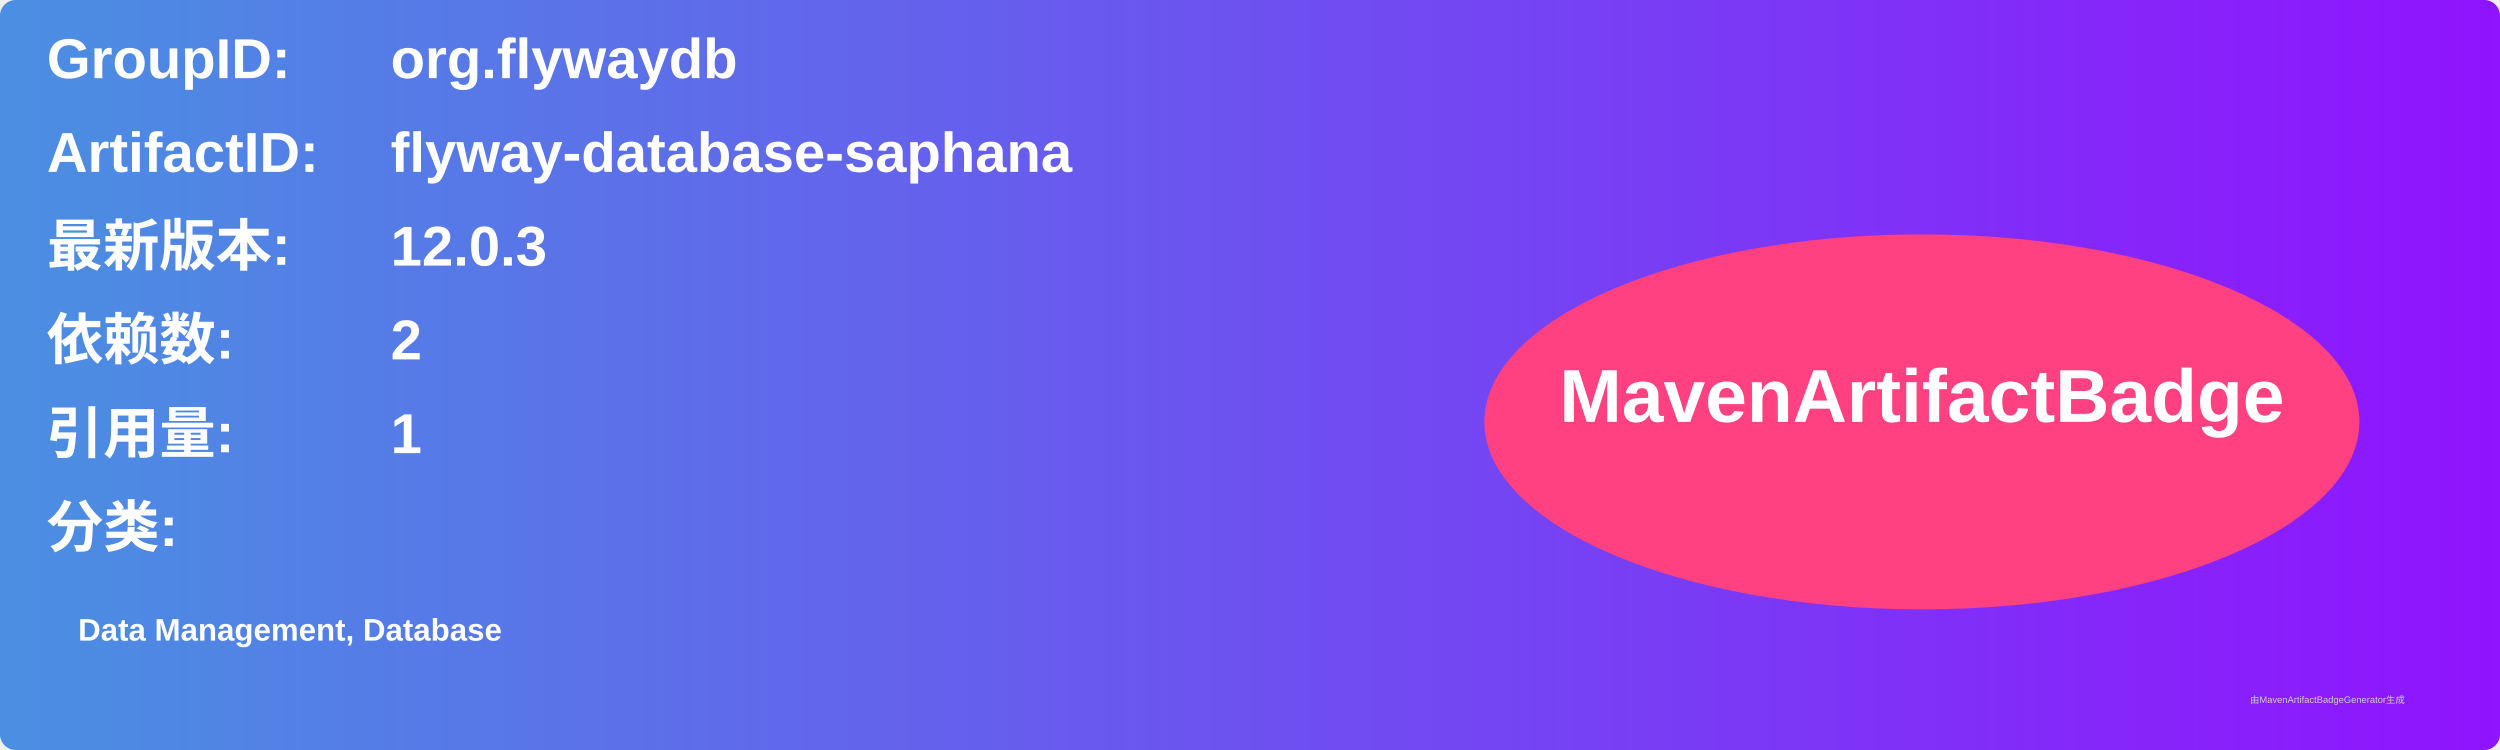
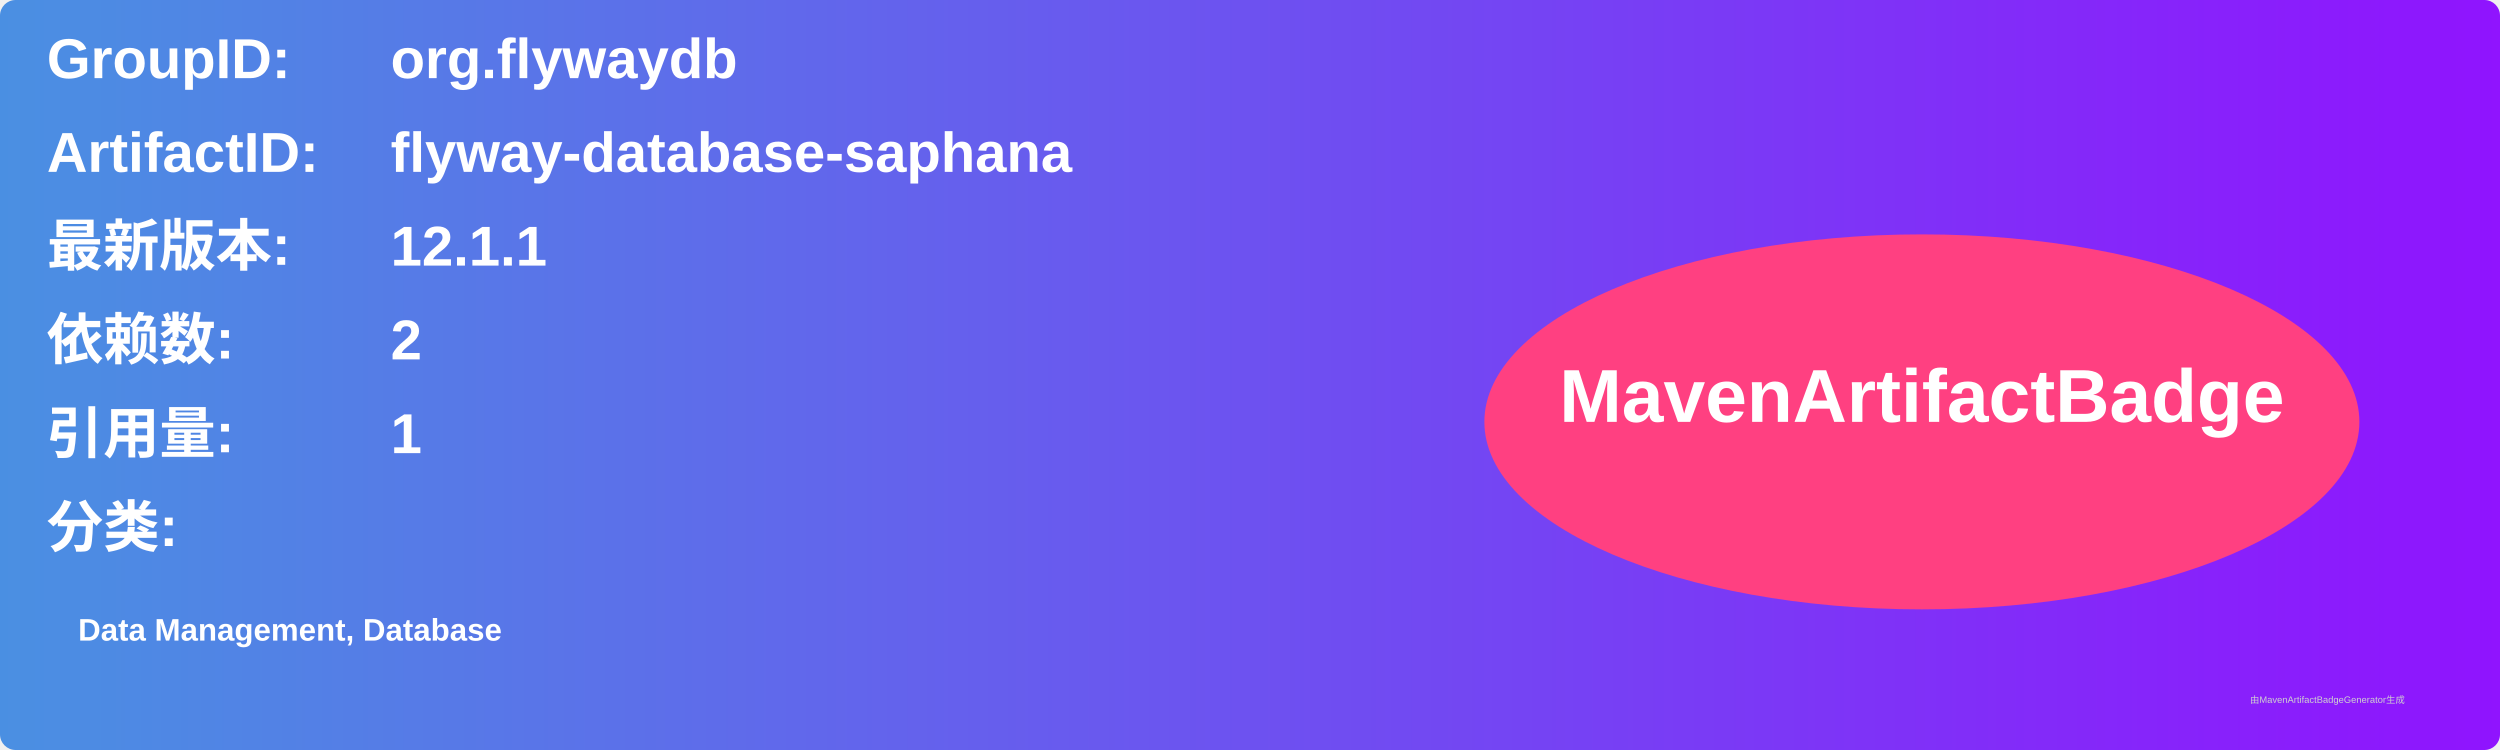
<svg xmlns="http://www.w3.org/2000/svg" width="800" height="240" viewBox="0 0 800 240">
  <linearGradient id="grad" x1="0%" y1="0%" x2="100%" y2="0%">
    <stop offset="0%" stop-color="#4a90e2" />
    <stop offset="100%" stop-color="#9013fe" />
  </linearGradient>
  <rect width="100%" height="100%" rx="5" ry="5" fill="url(#grad)" />
  <g transform="translate(15, 15)">
    <text x="0" y="10" font-family="Arial" font-size="18" fill="white" font-weight="bold" width="260">GroupID:</text>
    <text x="110" y="10" font-family="Arial" font-size="18" fill="white" font-weight="bold" width="460">org.flywaydb</text>
    <text x="0" y="40" font-family="Arial" font-size="18" fill="white" font-weight="bold" width="260">ArtifactID:</text>
    <text x="110" y="40" font-family="Arial" font-size="18" fill="white" font-weight="bold" width="460">flyway-database-saphana</text>
    <text x="0" y="70" font-family="Arial" font-size="18" fill="white" font-weight="bold">最新版本:</text>
    <text x="110" y="70" font-family="Arial" font-size="18" fill="white" font-weight="bold">
-       <tspan font-weight="bold">12.0.3</tspan>
+       <tspan font-weight="bold">12.1.1</tspan>
    </text>
    <text x="0" y="100" font-family="Arial" font-size="18" fill="white" font-weight="bold">依赖数: </text>
    <text x="110" y="100" font-family="Arial" font-size="18" fill="white">
      <tspan font-weight="bold">2</tspan>
    </text>
    <text x="0" y="130" font-family="Arial" font-size="18" fill="white" font-weight="bold">引用量: </text>
    <text x="110" y="130" font-family="Arial" font-size="18" fill="white">
      <tspan font-weight="bold">1</tspan>
    </text>
    <text x="0" y="160" font-family="Arial" font-size="18" fill="white" font-weight="bold">分类:</text>
    <text x="10" y="190" font-family="Arial" font-size="10" fill="white">
      <tspan font-weight="bold">Data Management, Database</tspan>
    </text>
    <ellipse cx="600" cy="120" rx="140" ry="60" fill="#ff4081" />
    <text x="600" y="120" text-anchor="middle" font-family="Arial" font-size="24" fill="white" font-weight="bold">MavenArtifactBadge</text>
  </g>
  <text x="720" y="225" font-family="Arial" font-size="3" fill="#d0d0d0">由MavenArtifactBadgeGenerator生成</text>
</svg>
